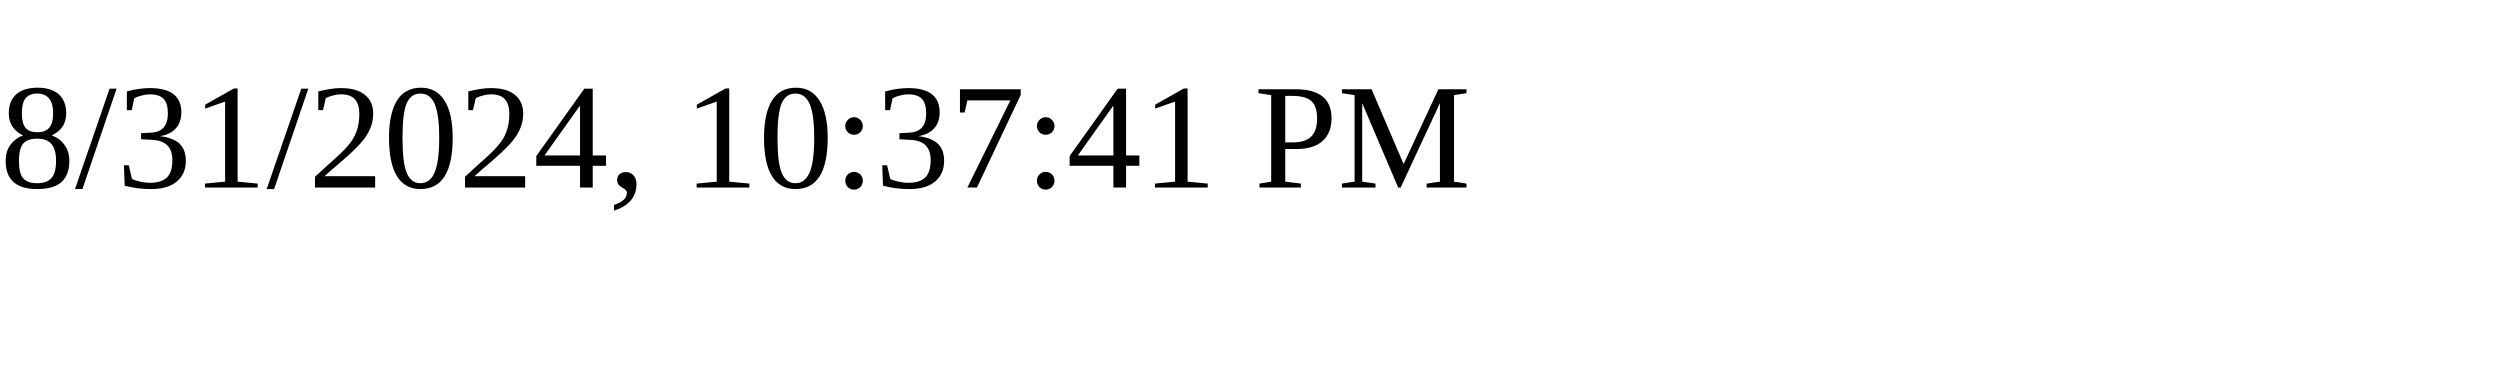
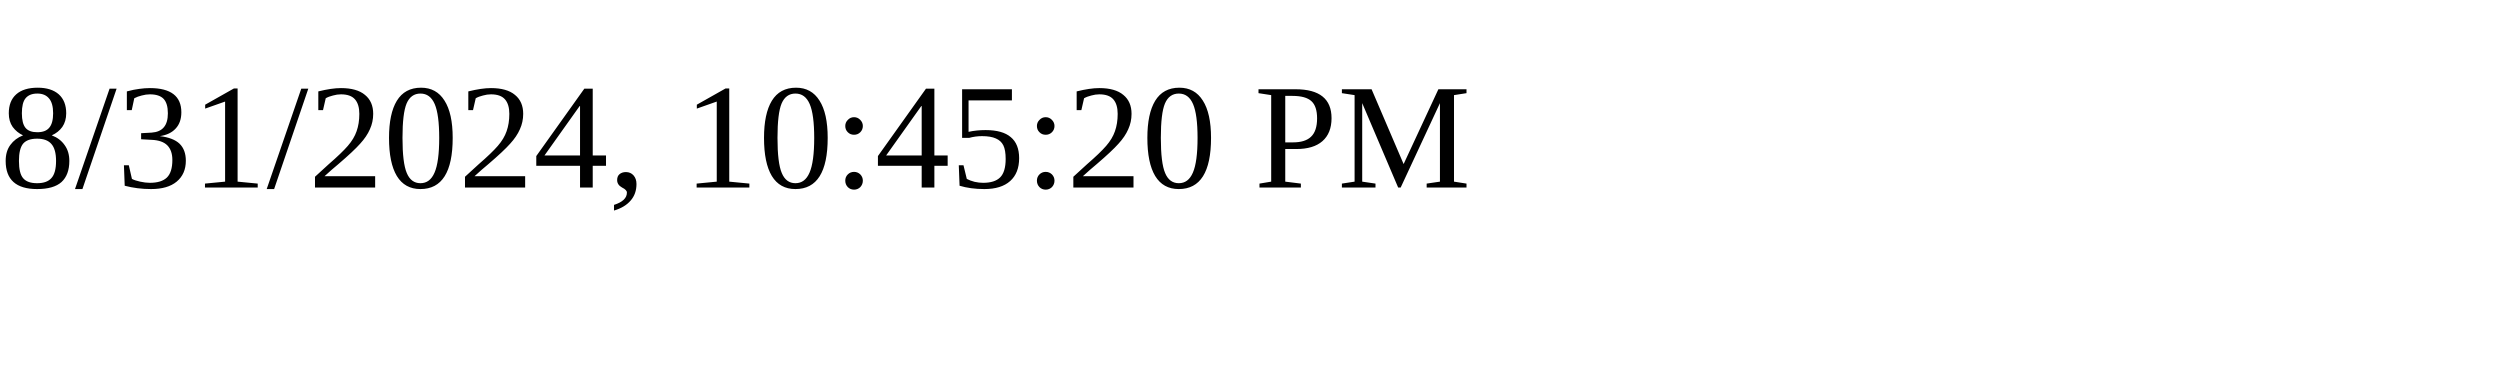
<svg xmlns="http://www.w3.org/2000/svg" height="30" width="200">
-   <text x="0" y="15">8/31/2024, 10:37:41 PM</text>
+   <text x="0" y="15">8/31/2024, 10:45:20 PM</text>
</svg>
